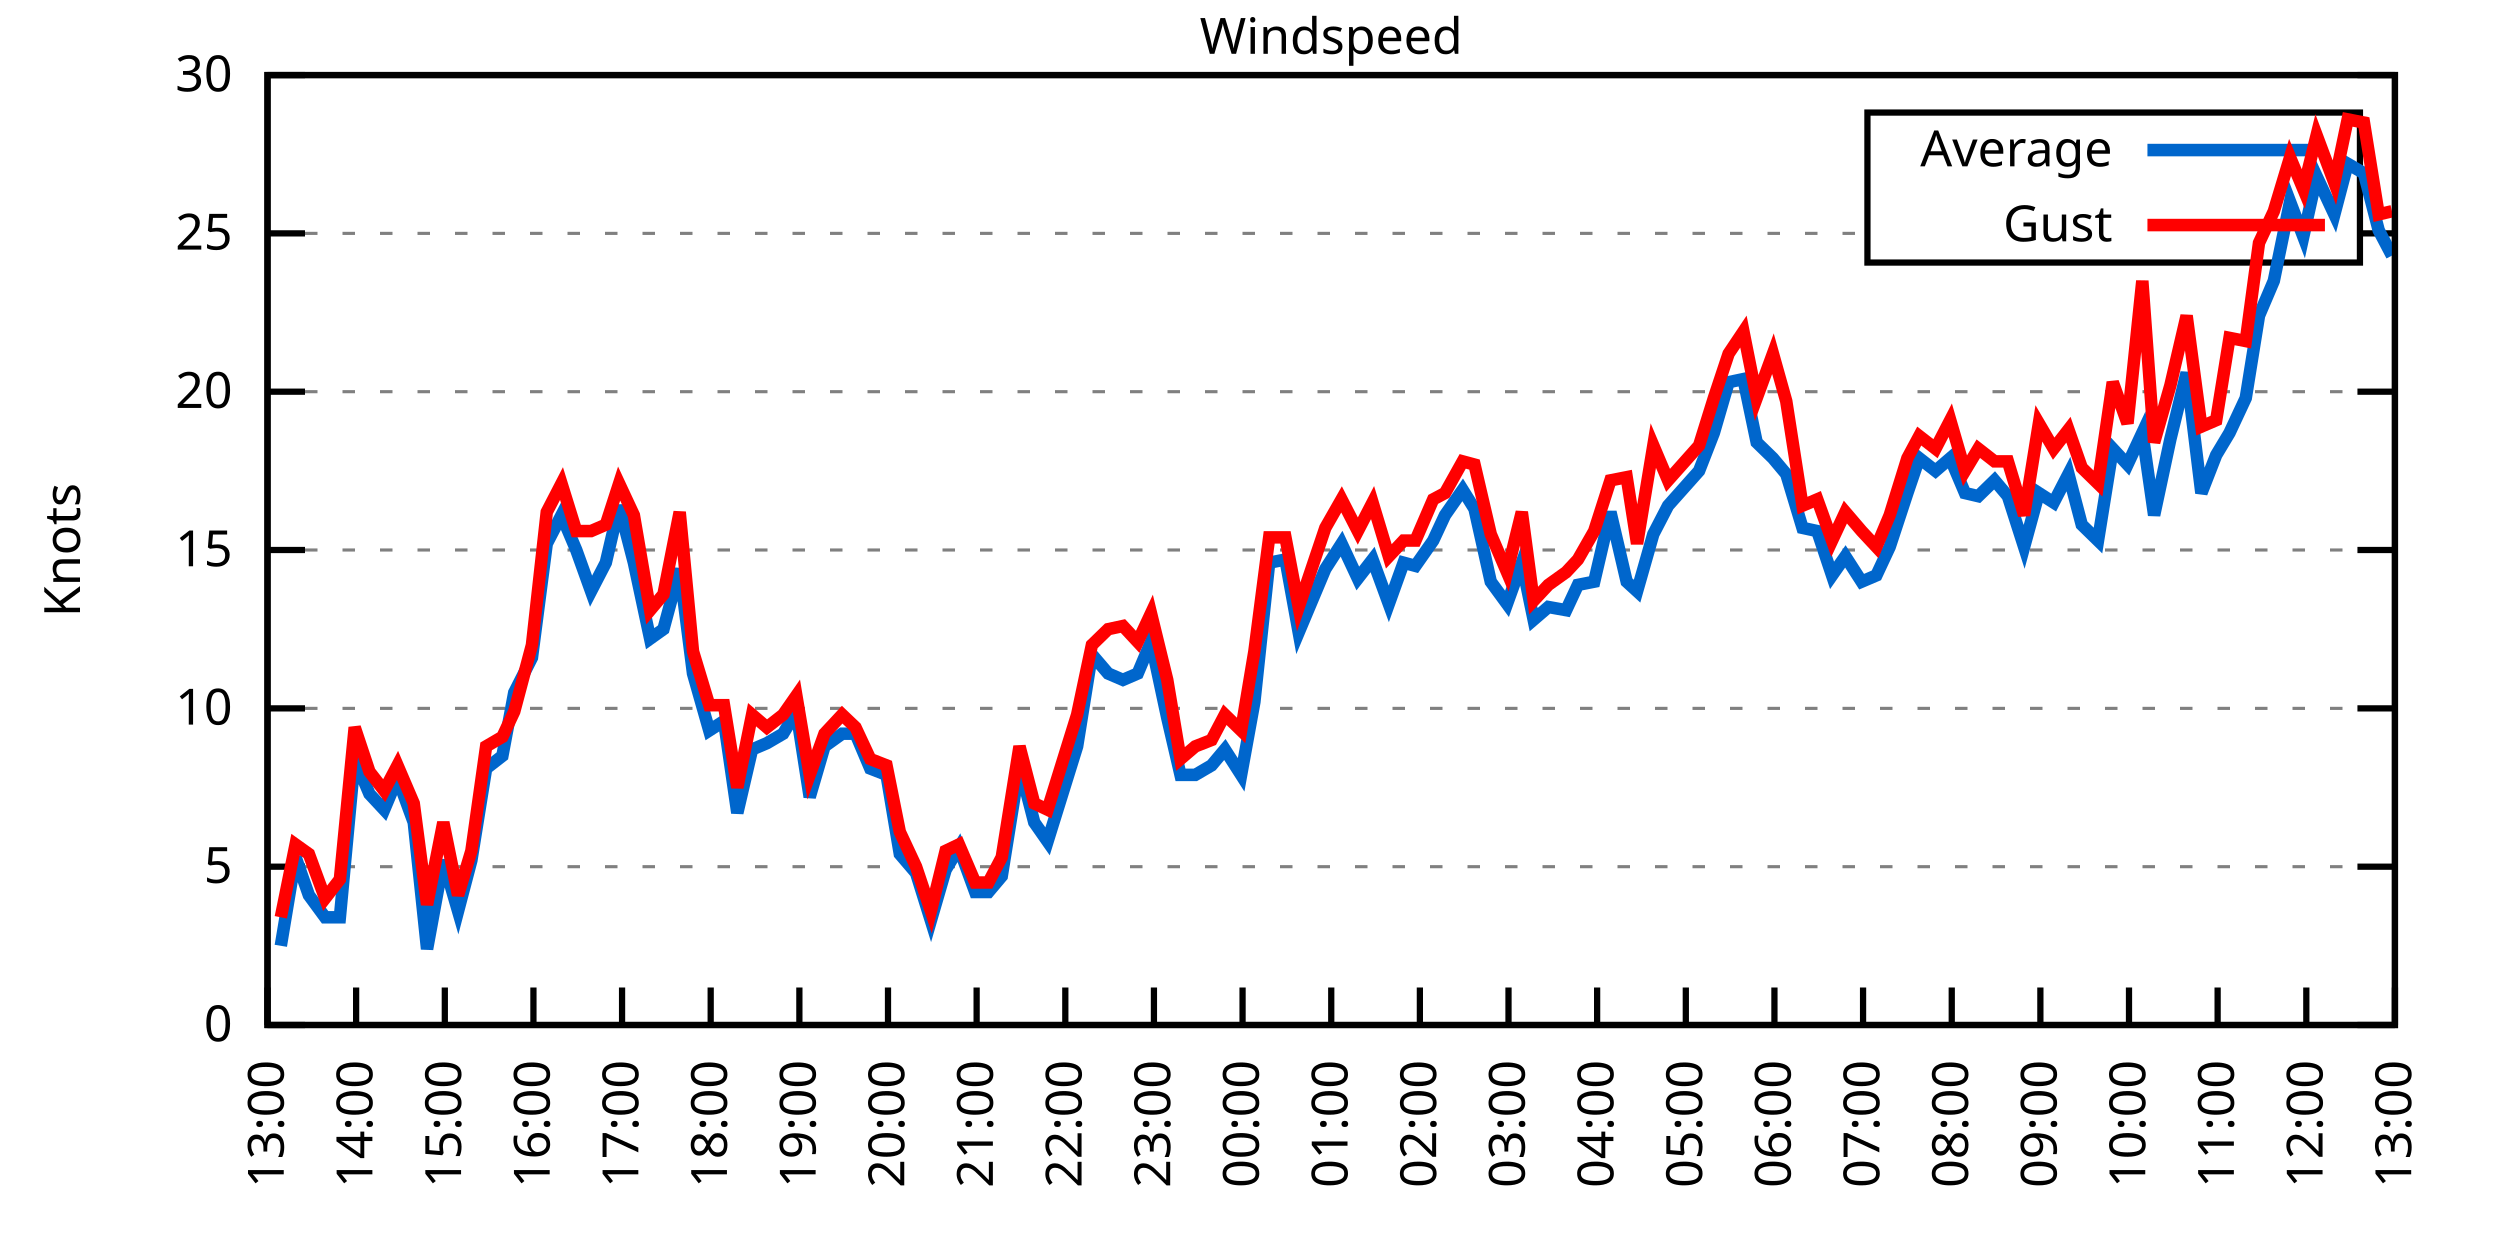
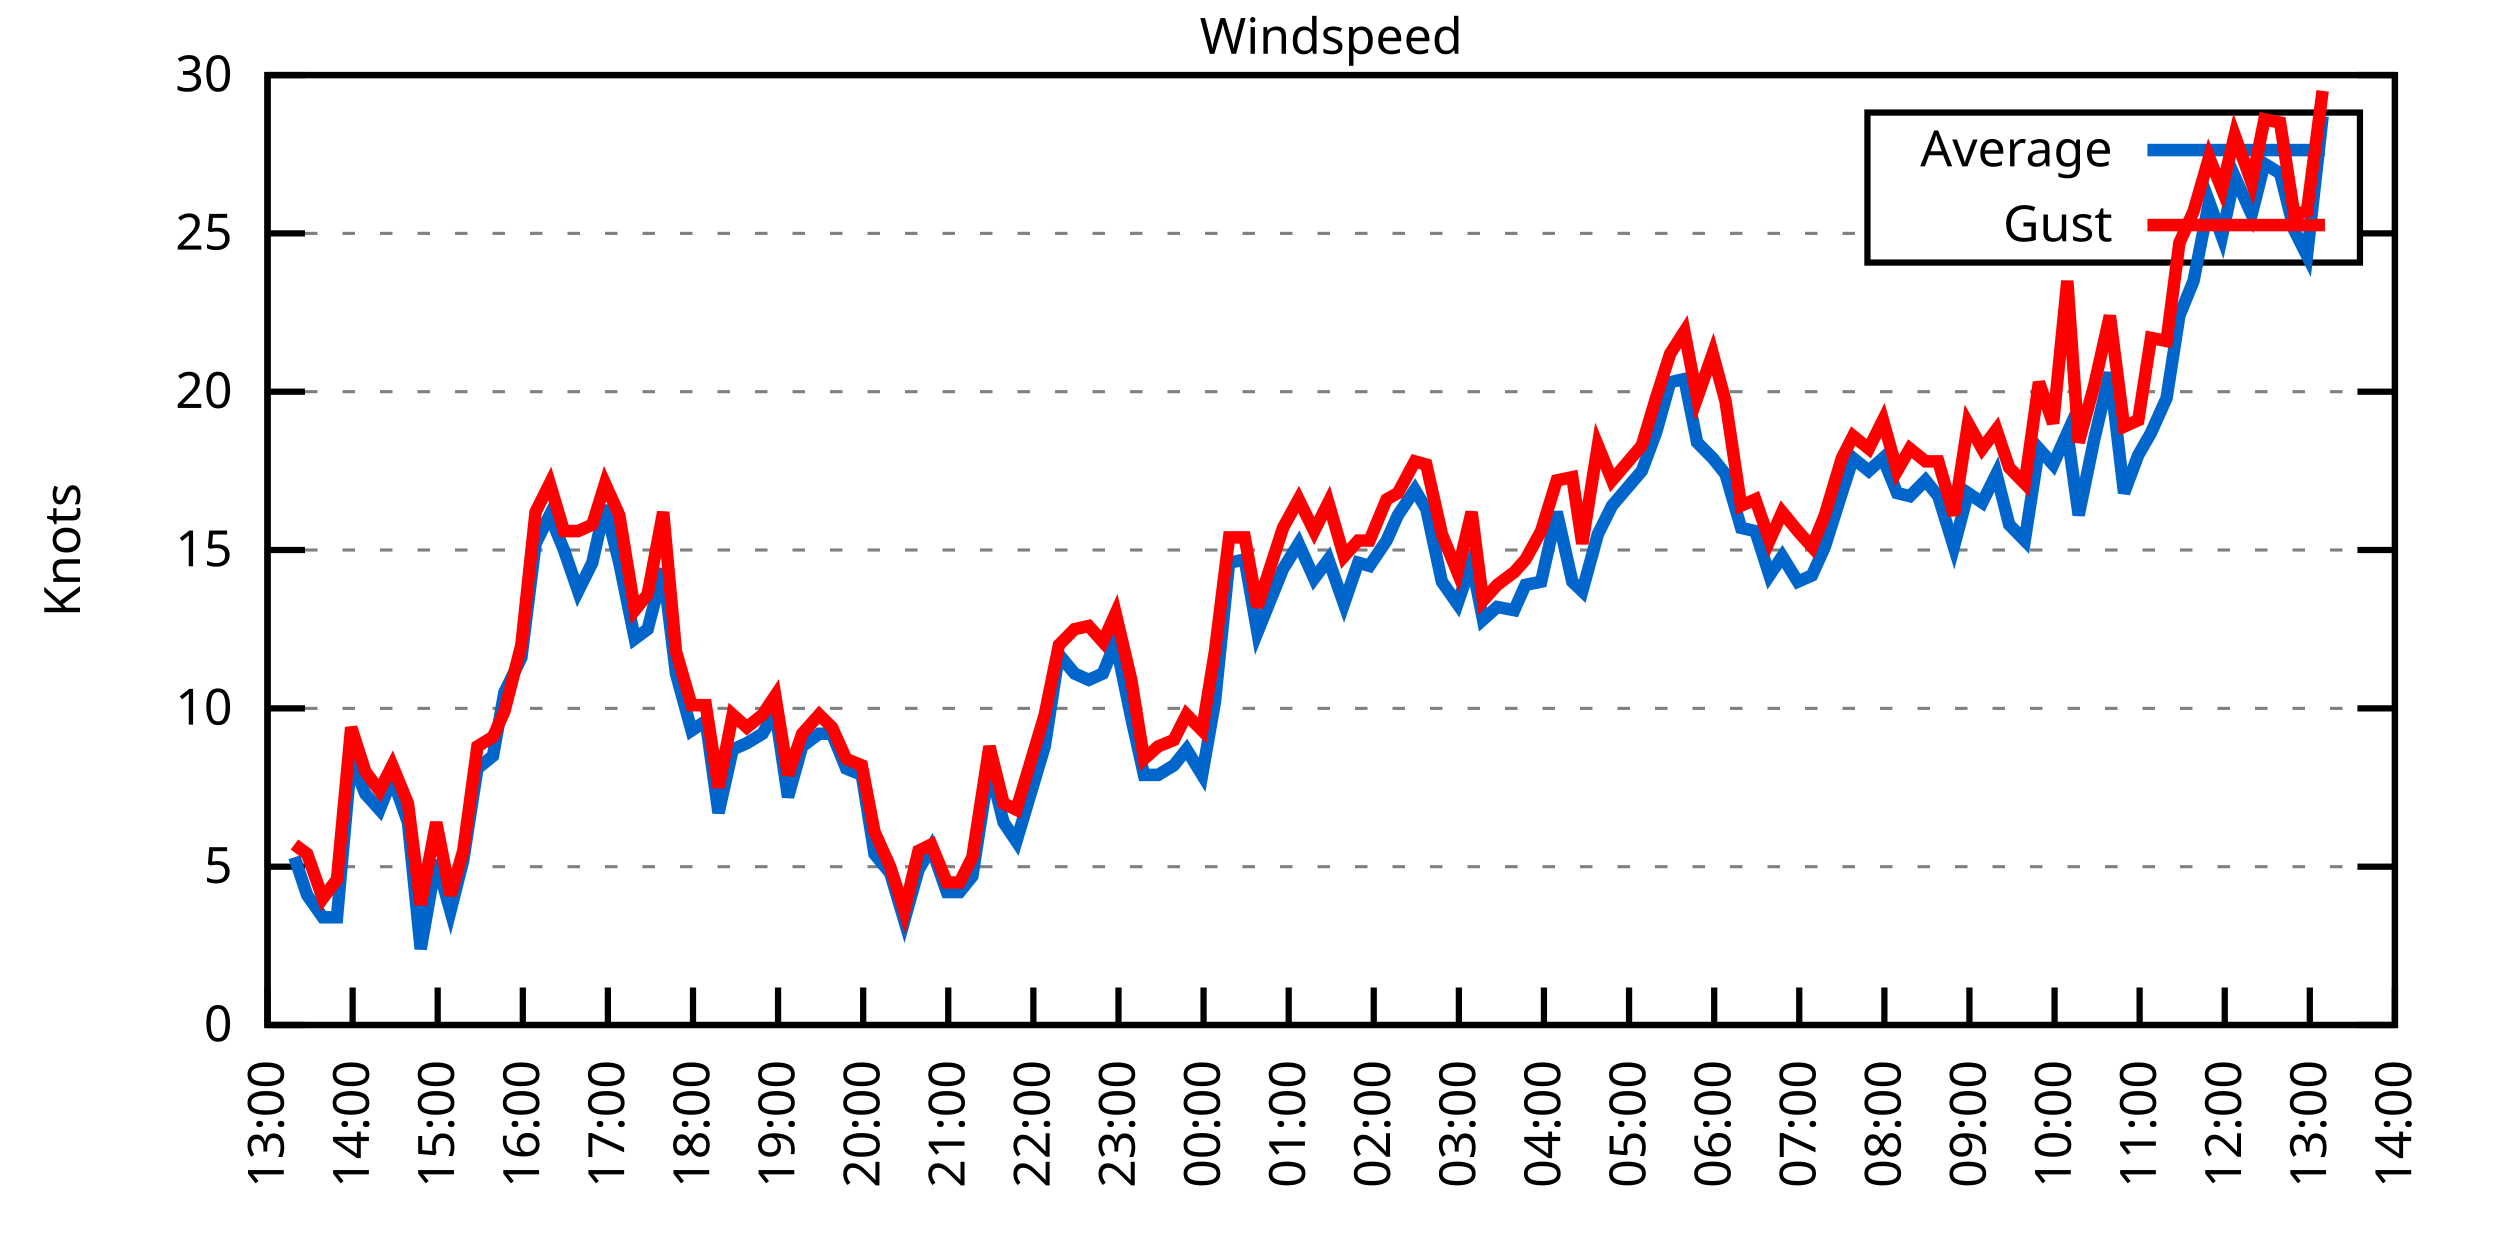
<svg xmlns="http://www.w3.org/2000/svg" xmlns:xlink="http://www.w3.org/1999/xlink" width="400" height="200" viewBox="0 0 400 200">
  <g id="gnuplot_canvas">
    <rect x="0" y="0" width="400" height="200" fill="none" />
    <defs>
      <circle id="gpDot" r="0.5" stroke-width="0.5" stroke="currentColor" />
      <path id="gpPt0" stroke-width="0.333" stroke="currentColor" d="M-1,0 h2 M0,-1 v2" />
      <path id="gpPt1" stroke-width="0.333" stroke="currentColor" d="M-1,-1 L1,1 M1,-1 L-1,1" />
      <path id="gpPt2" stroke-width="0.333" stroke="currentColor" d="M-1,0 L1,0 M0,-1 L0,1 M-1,-1 L1,1 M-1,1 L1,-1" />
      <rect id="gpPt3" stroke-width="0.333" stroke="currentColor" x="-1" y="-1" width="2" height="2" />
      <rect id="gpPt4" stroke-width="0.333" stroke="currentColor" fill="currentColor" x="-1" y="-1" width="2" height="2" />
      <circle id="gpPt5" stroke-width="0.333" stroke="currentColor" cx="0" cy="0" r="1" />
      <use xlink:href="#gpPt5" id="gpPt6" fill="currentColor" stroke="none" />
      <path id="gpPt7" stroke-width="0.333" stroke="currentColor" d="M0,-1.33 L-1.33,0.67 L1.33,0.67 z" />
      <use xlink:href="#gpPt7" id="gpPt8" fill="currentColor" stroke="none" />
      <use xlink:href="#gpPt7" id="gpPt9" stroke="currentColor" transform="rotate(180)" />
      <use xlink:href="#gpPt9" id="gpPt10" fill="currentColor" stroke="none" />
      <use xlink:href="#gpPt3" id="gpPt11" stroke="currentColor" transform="rotate(45)" />
      <use xlink:href="#gpPt11" id="gpPt12" fill="currentColor" stroke="none" />
      <path id="gpPt13" stroke-width="0.333" stroke="currentColor" d="M0,1.330 L1.265,0.411 L0.782,-1.067 L-0.782,-1.076 L-1.265,0.411 z" />
      <use xlink:href="#gpPt13" id="gpPt14" fill="currentColor" stroke="none" />
      <filter id="textbox" filterUnits="objectBoundingBox" x="0" y="0" height="1" width="1">
        <feFlood flood-color="white" flood-opacity="1" result="bgnd" />
        <feComposite in="SourceGraphic" in2="bgnd" operator="atop" />
      </filter>
      <filter id="greybox" filterUnits="objectBoundingBox" x="0" y="0" height="1" width="1">
        <feFlood flood-color="lightgrey" flood-opacity="1" result="grey" />
        <feComposite in="SourceGraphic" in2="grey" operator="atop" />
      </filter>
    </defs>
    <g fill="none" color="white" stroke="currentColor" stroke-width="1.00" stroke-linecap="butt" stroke-linejoin="miter">
</g>
    <g fill="none" color="black" stroke="currentColor" stroke-width="1.00" stroke-linecap="butt" stroke-linejoin="miter">
      <g stroke="none" shape-rendering="crispEdges">
        <polygon fill="rgb(255, 255, 255)" points="42.80,164.00 383.18,164.00 383.18,12.02 42.80,12.02 " />
      </g>
    </g>
    <g fill="none" color="black" stroke="currentColor" stroke-width="1.00" stroke-linecap="butt" stroke-linejoin="miter">
</g>
    <g fill="none" color="black" stroke="black" stroke-width="0.50" stroke-linecap="butt" stroke-linejoin="miter">
</g>
    <g fill="none" color="gray" stroke="currentColor" stroke-width="0.50" stroke-linecap="butt" stroke-linejoin="miter">
      <path stroke="gray" stroke-dasharray="2,4" class="gridline" d="M42.80,164.00 L383.19,164.00  " />
    </g>
    <g fill="none" color="gray" stroke="gray" stroke-width="1.00" stroke-linecap="butt" stroke-linejoin="miter">
</g>
    <g fill="none" color="black" stroke="currentColor" stroke-width="1.00" stroke-linecap="butt" stroke-linejoin="miter">
      <path stroke="black" d="M42.80,164.00 L48.80,164.00 M383.19,164.00 L377.19,164.00  " />
      <g transform="translate(37.20,166.60)" stroke="none" fill="black" font-family="Sans" font-size="8.00" text-anchor="end">
        <text>
          <tspan font-family="Sans"> 0</tspan>
        </text>
      </g>
    </g>
    <g fill="none" color="black" stroke="currentColor" stroke-width="1.00" stroke-linecap="butt" stroke-linejoin="miter">
</g>
    <g fill="none" color="black" stroke="black" stroke-width="0.50" stroke-linecap="butt" stroke-linejoin="miter">
</g>
    <g fill="none" color="gray" stroke="currentColor" stroke-width="0.50" stroke-linecap="butt" stroke-linejoin="miter">
      <path stroke="gray" stroke-dasharray="2,4" class="gridline" d="M42.80,138.67 L383.19,138.67  " />
    </g>
    <g fill="none" color="gray" stroke="gray" stroke-width="1.00" stroke-linecap="butt" stroke-linejoin="miter">
</g>
    <g fill="none" color="black" stroke="currentColor" stroke-width="1.00" stroke-linecap="butt" stroke-linejoin="miter">
      <path stroke="black" d="M42.80,138.67 L48.80,138.67 M383.19,138.67 L377.19,138.67  " />
      <g transform="translate(37.20,141.27)" stroke="none" fill="black" font-family="Sans" font-size="8.00" text-anchor="end">
        <text>
          <tspan font-family="Sans"> 5</tspan>
        </text>
      </g>
    </g>
    <g fill="none" color="black" stroke="currentColor" stroke-width="1.00" stroke-linecap="butt" stroke-linejoin="miter">
</g>
    <g fill="none" color="black" stroke="black" stroke-width="0.50" stroke-linecap="butt" stroke-linejoin="miter">
</g>
    <g fill="none" color="gray" stroke="currentColor" stroke-width="0.50" stroke-linecap="butt" stroke-linejoin="miter">
      <path stroke="gray" stroke-dasharray="2,4" class="gridline" d="M42.80,113.34 L383.19,113.34  " />
    </g>
    <g fill="none" color="gray" stroke="gray" stroke-width="1.00" stroke-linecap="butt" stroke-linejoin="miter">
</g>
    <g fill="none" color="black" stroke="currentColor" stroke-width="1.00" stroke-linecap="butt" stroke-linejoin="miter">
      <path stroke="black" d="M42.80,113.34 L48.80,113.34 M383.19,113.34 L377.19,113.34  " />
      <g transform="translate(37.20,115.94)" stroke="none" fill="black" font-family="Sans" font-size="8.00" text-anchor="end">
        <text>
          <tspan font-family="Sans"> 10</tspan>
        </text>
      </g>
    </g>
    <g fill="none" color="black" stroke="currentColor" stroke-width="1.00" stroke-linecap="butt" stroke-linejoin="miter">
</g>
    <g fill="none" color="black" stroke="black" stroke-width="0.50" stroke-linecap="butt" stroke-linejoin="miter">
</g>
    <g fill="none" color="gray" stroke="currentColor" stroke-width="0.50" stroke-linecap="butt" stroke-linejoin="miter">
      <path stroke="gray" stroke-dasharray="2,4" class="gridline" d="M42.80,88.00 L383.19,88.00  " />
    </g>
    <g fill="none" color="gray" stroke="gray" stroke-width="1.00" stroke-linecap="butt" stroke-linejoin="miter">
</g>
    <g fill="none" color="black" stroke="currentColor" stroke-width="1.00" stroke-linecap="butt" stroke-linejoin="miter">
      <path stroke="black" d="M42.80,88.00 L48.80,88.00 M383.19,88.00 L377.19,88.00  " />
      <g transform="translate(37.20,90.60)" stroke="none" fill="black" font-family="Sans" font-size="8.00" text-anchor="end">
        <text>
          <tspan font-family="Sans"> 15</tspan>
        </text>
      </g>
    </g>
    <g fill="none" color="black" stroke="currentColor" stroke-width="1.00" stroke-linecap="butt" stroke-linejoin="miter">
</g>
    <g fill="none" color="black" stroke="black" stroke-width="0.50" stroke-linecap="butt" stroke-linejoin="miter">
</g>
    <g fill="none" color="gray" stroke="currentColor" stroke-width="0.50" stroke-linecap="butt" stroke-linejoin="miter">
      <path stroke="gray" stroke-dasharray="2,4" class="gridline" d="M42.80,62.67 L383.19,62.67  " />
    </g>
    <g fill="none" color="gray" stroke="gray" stroke-width="1.00" stroke-linecap="butt" stroke-linejoin="miter">
</g>
    <g fill="none" color="black" stroke="currentColor" stroke-width="1.00" stroke-linecap="butt" stroke-linejoin="miter">
      <path stroke="black" d="M42.80,62.67 L48.80,62.67 M383.19,62.67 L377.19,62.67  " />
      <g transform="translate(37.20,65.27)" stroke="none" fill="black" font-family="Sans" font-size="8.00" text-anchor="end">
        <text>
          <tspan font-family="Sans"> 20</tspan>
        </text>
      </g>
    </g>
    <g fill="none" color="black" stroke="currentColor" stroke-width="1.00" stroke-linecap="butt" stroke-linejoin="miter">
</g>
    <g fill="none" color="black" stroke="black" stroke-width="0.50" stroke-linecap="butt" stroke-linejoin="miter">
</g>
    <g fill="none" color="gray" stroke="currentColor" stroke-width="0.50" stroke-linecap="butt" stroke-linejoin="miter">
      <path stroke="gray" stroke-dasharray="2,4" class="gridline" d="M42.80,37.34 L298.79,37.34 M377.59,37.34 L383.19,37.34  " />
    </g>
    <g fill="none" color="gray" stroke="gray" stroke-width="1.00" stroke-linecap="butt" stroke-linejoin="miter">
</g>
    <g fill="none" color="black" stroke="currentColor" stroke-width="1.00" stroke-linecap="butt" stroke-linejoin="miter">
      <path stroke="black" d="M42.80,37.34 L48.80,37.34 M383.19,37.34 L377.19,37.34  " />
      <g transform="translate(37.20,39.94)" stroke="none" fill="black" font-family="Sans" font-size="8.00" text-anchor="end">
        <text>
          <tspan font-family="Sans"> 25</tspan>
        </text>
      </g>
    </g>
    <g fill="none" color="black" stroke="currentColor" stroke-width="1.00" stroke-linecap="butt" stroke-linejoin="miter">
</g>
    <g fill="none" color="black" stroke="black" stroke-width="0.50" stroke-linecap="butt" stroke-linejoin="miter">
</g>
    <g fill="none" color="gray" stroke="currentColor" stroke-width="0.50" stroke-linecap="butt" stroke-linejoin="miter">
      <path stroke="gray" stroke-dasharray="2,4" class="gridline" d="M42.80,12.01 L383.19,12.01  " />
    </g>
    <g fill="none" color="gray" stroke="gray" stroke-width="1.00" stroke-linecap="butt" stroke-linejoin="miter">
</g>
    <g fill="none" color="black" stroke="currentColor" stroke-width="1.00" stroke-linecap="butt" stroke-linejoin="miter">
      <path stroke="black" d="M42.80,12.01 L48.80,12.01 M383.19,12.01 L377.19,12.01  " />
      <g transform="translate(37.20,14.61)" stroke="none" fill="black" font-family="Sans" font-size="8.00" text-anchor="end">
        <text>
          <tspan font-family="Sans"> 30</tspan>
        </text>
      </g>
    </g>
    <g fill="none" color="black" stroke="currentColor" stroke-width="1.00" stroke-linecap="butt" stroke-linejoin="miter">
      <path stroke="black" d="M42.80,164.00 L42.80,158.00  " />
      <g transform="translate(45.40,169.60) rotate(270.00)" stroke="none" fill="black" font-family="Sans" font-size="8.00" text-anchor="end">
        <text>
          <tspan font-family="Sans">13:00</tspan>
        </text>
      </g>
    </g>
    <g fill="none" color="black" stroke="currentColor" stroke-width="1.00" stroke-linecap="butt" stroke-linejoin="miter">
-       <path stroke="black" d="M56.98,164.00 L56.98,158.00  " />
-       <g transform="translate(59.58,169.60) rotate(270.00)" stroke="none" fill="black" font-family="Sans" font-size="8.00" text-anchor="end">
+       <path stroke="black" d="M56.42,164.00 L56.42,158.00  " />
+       <g transform="translate(59.02,169.60) rotate(270.00)" stroke="none" fill="black" font-family="Sans" font-size="8.00" text-anchor="end">
        <text>
          <tspan font-family="Sans">14:00</tspan>
        </text>
      </g>
    </g>
    <g fill="none" color="black" stroke="currentColor" stroke-width="1.00" stroke-linecap="butt" stroke-linejoin="miter">
-       <path stroke="black" d="M71.17,164.00 L71.17,158.00  " />
-       <g transform="translate(73.77,169.60) rotate(270.00)" stroke="none" fill="black" font-family="Sans" font-size="8.00" text-anchor="end">
+       <path stroke="black" d="M70.03,164.00 L70.03,158.00  " />
+       <g transform="translate(72.63,169.60) rotate(270.00)" stroke="none" fill="black" font-family="Sans" font-size="8.00" text-anchor="end">
        <text>
          <tspan font-family="Sans">15:00</tspan>
        </text>
      </g>
    </g>
    <g fill="none" color="black" stroke="currentColor" stroke-width="1.00" stroke-linecap="butt" stroke-linejoin="miter">
-       <path stroke="black" d="M85.35,164.00 L85.35,158.00  " />
-       <g transform="translate(87.95,169.60) rotate(270.00)" stroke="none" fill="black" font-family="Sans" font-size="8.00" text-anchor="end">
+       <path stroke="black" d="M83.65,164.00 L83.65,158.00  " />
+       <g transform="translate(86.25,169.60) rotate(270.00)" stroke="none" fill="black" font-family="Sans" font-size="8.00" text-anchor="end">
        <text>
          <tspan font-family="Sans">16:00</tspan>
        </text>
      </g>
    </g>
    <g fill="none" color="black" stroke="currentColor" stroke-width="1.00" stroke-linecap="butt" stroke-linejoin="miter">
-       <path stroke="black" d="M99.53,164.00 L99.53,158.00  " />
-       <g transform="translate(102.13,169.60) rotate(270.00)" stroke="none" fill="black" font-family="Sans" font-size="8.00" text-anchor="end">
+       <path stroke="black" d="M97.26,164.00 L97.26,158.00  " />
+       <g transform="translate(99.86,169.60) rotate(270.00)" stroke="none" fill="black" font-family="Sans" font-size="8.00" text-anchor="end">
        <text>
          <tspan font-family="Sans">17:00</tspan>
        </text>
      </g>
    </g>
    <g fill="none" color="black" stroke="currentColor" stroke-width="1.00" stroke-linecap="butt" stroke-linejoin="miter">
-       <path stroke="black" d="M113.71,164.00 L113.71,158.00  " />
-       <g transform="translate(116.31,169.60) rotate(270.00)" stroke="none" fill="black" font-family="Sans" font-size="8.00" text-anchor="end">
+       <path stroke="black" d="M110.88,164.00 L110.88,158.00  " />
+       <g transform="translate(113.48,169.60) rotate(270.00)" stroke="none" fill="black" font-family="Sans" font-size="8.00" text-anchor="end">
        <text>
          <tspan font-family="Sans">18:00</tspan>
        </text>
      </g>
    </g>
    <g fill="none" color="black" stroke="currentColor" stroke-width="1.00" stroke-linecap="butt" stroke-linejoin="miter">
-       <path stroke="black" d="M127.90,164.00 L127.90,158.00  " />
-       <g transform="translate(130.50,169.60) rotate(270.00)" stroke="none" fill="black" font-family="Sans" font-size="8.00" text-anchor="end">
+       <path stroke="black" d="M124.49,164.00 L124.49,158.00  " />
+       <g transform="translate(127.09,169.60) rotate(270.00)" stroke="none" fill="black" font-family="Sans" font-size="8.00" text-anchor="end">
        <text>
          <tspan font-family="Sans">19:00</tspan>
        </text>
      </g>
    </g>
    <g fill="none" color="black" stroke="currentColor" stroke-width="1.00" stroke-linecap="butt" stroke-linejoin="miter">
-       <path stroke="black" d="M142.08,164.00 L142.08,158.00  " />
-       <g transform="translate(144.68,169.60) rotate(270.00)" stroke="none" fill="black" font-family="Sans" font-size="8.00" text-anchor="end">
+       <path stroke="black" d="M138.11,164.00 L138.11,158.00  " />
+       <g transform="translate(140.71,169.60) rotate(270.00)" stroke="none" fill="black" font-family="Sans" font-size="8.00" text-anchor="end">
        <text>
          <tspan font-family="Sans">20:00</tspan>
        </text>
      </g>
    </g>
    <g fill="none" color="black" stroke="currentColor" stroke-width="1.00" stroke-linecap="butt" stroke-linejoin="miter">
-       <path stroke="black" d="M156.26,164.00 L156.26,158.00  " />
-       <g transform="translate(158.86,169.60) rotate(270.00)" stroke="none" fill="black" font-family="Sans" font-size="8.00" text-anchor="end">
+       <path stroke="black" d="M151.72,164.00 L151.72,158.00  " />
+       <g transform="translate(154.32,169.60) rotate(270.00)" stroke="none" fill="black" font-family="Sans" font-size="8.00" text-anchor="end">
        <text>
          <tspan font-family="Sans">21:00</tspan>
        </text>
      </g>
    </g>
    <g fill="none" color="black" stroke="currentColor" stroke-width="1.00" stroke-linecap="butt" stroke-linejoin="miter">
-       <path stroke="black" d="M170.45,164.00 L170.45,158.00  " />
-       <g transform="translate(173.05,169.60) rotate(270.00)" stroke="none" fill="black" font-family="Sans" font-size="8.00" text-anchor="end">
+       <path stroke="black" d="M165.34,164.00 L165.34,158.00  " />
+       <g transform="translate(167.94,169.60) rotate(270.00)" stroke="none" fill="black" font-family="Sans" font-size="8.00" text-anchor="end">
        <text>
          <tspan font-family="Sans">22:00</tspan>
        </text>
      </g>
    </g>
    <g fill="none" color="black" stroke="currentColor" stroke-width="1.00" stroke-linecap="butt" stroke-linejoin="miter">
-       <path stroke="black" d="M184.63,164.00 L184.63,158.00  " />
-       <g transform="translate(187.23,169.60) rotate(270.00)" stroke="none" fill="black" font-family="Sans" font-size="8.00" text-anchor="end">
+       <path stroke="black" d="M178.96,164.00 L178.96,158.00  " />
+       <g transform="translate(181.56,169.60) rotate(270.00)" stroke="none" fill="black" font-family="Sans" font-size="8.00" text-anchor="end">
        <text>
          <tspan font-family="Sans">23:00</tspan>
        </text>
      </g>
    </g>
    <g fill="none" color="black" stroke="currentColor" stroke-width="1.00" stroke-linecap="butt" stroke-linejoin="miter">
-       <path stroke="black" d="M198.81,164.00 L198.81,158.00  " />
-       <g transform="translate(201.41,169.60) rotate(270.00)" stroke="none" fill="black" font-family="Sans" font-size="8.00" text-anchor="end">
+       <path stroke="black" d="M192.57,164.00 L192.57,158.00  " />
+       <g transform="translate(195.17,169.60) rotate(270.00)" stroke="none" fill="black" font-family="Sans" font-size="8.00" text-anchor="end">
        <text>
          <tspan font-family="Sans">00:00</tspan>
        </text>
      </g>
    </g>
    <g fill="none" color="black" stroke="currentColor" stroke-width="1.00" stroke-linecap="butt" stroke-linejoin="miter">
-       <path stroke="black" d="M213.00,164.00 L213.00,158.00  " />
-       <g transform="translate(215.60,169.60) rotate(270.00)" stroke="none" fill="black" font-family="Sans" font-size="8.00" text-anchor="end">
+       <path stroke="black" d="M206.19,164.00 L206.19,158.00  " />
+       <g transform="translate(208.79,169.60) rotate(270.00)" stroke="none" fill="black" font-family="Sans" font-size="8.00" text-anchor="end">
        <text>
          <tspan font-family="Sans">01:00</tspan>
        </text>
      </g>
    </g>
    <g fill="none" color="black" stroke="currentColor" stroke-width="1.00" stroke-linecap="butt" stroke-linejoin="miter">
-       <path stroke="black" d="M227.18,164.00 L227.18,158.00  " />
-       <g transform="translate(229.78,169.60) rotate(270.00)" stroke="none" fill="black" font-family="Sans" font-size="8.00" text-anchor="end">
+       <path stroke="black" d="M219.80,164.00 L219.80,158.00  " />
+       <g transform="translate(222.40,169.60) rotate(270.00)" stroke="none" fill="black" font-family="Sans" font-size="8.00" text-anchor="end">
        <text>
          <tspan font-family="Sans">02:00</tspan>
        </text>
      </g>
    </g>
    <g fill="none" color="black" stroke="currentColor" stroke-width="1.00" stroke-linecap="butt" stroke-linejoin="miter">
-       <path stroke="black" d="M241.36,164.00 L241.36,158.00  " />
-       <g transform="translate(243.96,169.60) rotate(270.00)" stroke="none" fill="black" font-family="Sans" font-size="8.00" text-anchor="end">
+       <path stroke="black" d="M233.42,164.00 L233.42,158.00  " />
+       <g transform="translate(236.02,169.60) rotate(270.00)" stroke="none" fill="black" font-family="Sans" font-size="8.00" text-anchor="end">
        <text>
          <tspan font-family="Sans">03:00</tspan>
        </text>
      </g>
    </g>
    <g fill="none" color="black" stroke="currentColor" stroke-width="1.00" stroke-linecap="butt" stroke-linejoin="miter">
-       <path stroke="black" d="M255.54,164.00 L255.54,158.00  " />
-       <g transform="translate(258.14,169.60) rotate(270.00)" stroke="none" fill="black" font-family="Sans" font-size="8.00" text-anchor="end">
+       <path stroke="black" d="M247.03,164.00 L247.03,158.00  " />
+       <g transform="translate(249.63,169.60) rotate(270.00)" stroke="none" fill="black" font-family="Sans" font-size="8.00" text-anchor="end">
        <text>
          <tspan font-family="Sans">04:00</tspan>
        </text>
      </g>
    </g>
    <g fill="none" color="black" stroke="currentColor" stroke-width="1.00" stroke-linecap="butt" stroke-linejoin="miter">
-       <path stroke="black" d="M269.73,164.00 L269.73,158.00  " />
-       <g transform="translate(272.33,169.60) rotate(270.00)" stroke="none" fill="black" font-family="Sans" font-size="8.00" text-anchor="end">
+       <path stroke="black" d="M260.65,164.00 L260.65,158.00  " />
+       <g transform="translate(263.25,169.60) rotate(270.00)" stroke="none" fill="black" font-family="Sans" font-size="8.00" text-anchor="end">
        <text>
          <tspan font-family="Sans">05:00</tspan>
        </text>
      </g>
    </g>
    <g fill="none" color="black" stroke="currentColor" stroke-width="1.00" stroke-linecap="butt" stroke-linejoin="miter">
-       <path stroke="black" d="M283.91,164.00 L283.91,158.00  " />
-       <g transform="translate(286.51,169.60) rotate(270.00)" stroke="none" fill="black" font-family="Sans" font-size="8.00" text-anchor="end">
+       <path stroke="black" d="M274.27,164.00 L274.27,158.00  " />
+       <g transform="translate(276.87,169.60) rotate(270.00)" stroke="none" fill="black" font-family="Sans" font-size="8.00" text-anchor="end">
        <text>
          <tspan font-family="Sans">06:00</tspan>
        </text>
      </g>
    </g>
    <g fill="none" color="black" stroke="currentColor" stroke-width="1.00" stroke-linecap="butt" stroke-linejoin="miter">
-       <path stroke="black" d="M298.09,164.00 L298.09,158.00  " />
-       <g transform="translate(300.69,169.60) rotate(270.00)" stroke="none" fill="black" font-family="Sans" font-size="8.00" text-anchor="end">
+       <path stroke="black" d="M287.88,164.00 L287.88,158.00  " />
+       <g transform="translate(290.48,169.60) rotate(270.00)" stroke="none" fill="black" font-family="Sans" font-size="8.00" text-anchor="end">
        <text>
          <tspan font-family="Sans">07:00</tspan>
        </text>
      </g>
    </g>
    <g fill="none" color="black" stroke="currentColor" stroke-width="1.00" stroke-linecap="butt" stroke-linejoin="miter">
-       <path stroke="black" d="M312.28,164.00 L312.28,158.00  " />
-       <g transform="translate(314.88,169.60) rotate(270.00)" stroke="none" fill="black" font-family="Sans" font-size="8.00" text-anchor="end">
+       <path stroke="black" d="M301.50,164.00 L301.50,158.00  " />
+       <g transform="translate(304.10,169.60) rotate(270.00)" stroke="none" fill="black" font-family="Sans" font-size="8.00" text-anchor="end">
        <text>
          <tspan font-family="Sans">08:00</tspan>
        </text>
      </g>
    </g>
    <g fill="none" color="black" stroke="currentColor" stroke-width="1.00" stroke-linecap="butt" stroke-linejoin="miter">
-       <path stroke="black" d="M326.46,164.00 L326.46,158.00  " />
-       <g transform="translate(329.06,169.60) rotate(270.00)" stroke="none" fill="black" font-family="Sans" font-size="8.00" text-anchor="end">
+       <path stroke="black" d="M315.11,164.00 L315.11,158.00  " />
+       <g transform="translate(317.71,169.60) rotate(270.00)" stroke="none" fill="black" font-family="Sans" font-size="8.00" text-anchor="end">
        <text>
          <tspan font-family="Sans">09:00</tspan>
        </text>
      </g>
    </g>
    <g fill="none" color="black" stroke="currentColor" stroke-width="1.00" stroke-linecap="butt" stroke-linejoin="miter">
-       <path stroke="black" d="M340.64,164.00 L340.64,158.00  " />
-       <g transform="translate(343.24,169.60) rotate(270.00)" stroke="none" fill="black" font-family="Sans" font-size="8.00" text-anchor="end">
+       <path stroke="black" d="M328.73,164.00 L328.73,158.00  " />
+       <g transform="translate(331.33,169.60) rotate(270.00)" stroke="none" fill="black" font-family="Sans" font-size="8.00" text-anchor="end">
        <text>
          <tspan font-family="Sans">10:00</tspan>
        </text>
      </g>
    </g>
    <g fill="none" color="black" stroke="currentColor" stroke-width="1.00" stroke-linecap="butt" stroke-linejoin="miter">
-       <path stroke="black" d="M354.82,164.00 L354.82,158.00  " />
-       <g transform="translate(357.42,169.60) rotate(270.00)" stroke="none" fill="black" font-family="Sans" font-size="8.00" text-anchor="end">
+       <path stroke="black" d="M342.34,164.00 L342.34,158.00  " />
+       <g transform="translate(344.94,169.60) rotate(270.00)" stroke="none" fill="black" font-family="Sans" font-size="8.00" text-anchor="end">
        <text>
          <tspan font-family="Sans">11:00</tspan>
        </text>
      </g>
    </g>
    <g fill="none" color="black" stroke="currentColor" stroke-width="1.00" stroke-linecap="butt" stroke-linejoin="miter">
-       <path stroke="black" d="M369.01,164.00 L369.01,158.00  " />
-       <g transform="translate(371.61,169.60) rotate(270.00)" stroke="none" fill="black" font-family="Sans" font-size="8.00" text-anchor="end">
+       <path stroke="black" d="M355.96,164.00 L355.96,158.00  " />
+       <g transform="translate(358.56,169.60) rotate(270.00)" stroke="none" fill="black" font-family="Sans" font-size="8.00" text-anchor="end">
        <text>
          <tspan font-family="Sans">12:00</tspan>
+         </text>
+       </g>
+     </g>
+     <g fill="none" color="black" stroke="currentColor" stroke-width="1.00" stroke-linecap="butt" stroke-linejoin="miter">
+       <path stroke="black" d="M369.57,164.00 L369.57,158.00  " />
+       <g transform="translate(372.17,169.60) rotate(270.00)" stroke="none" fill="black" font-family="Sans" font-size="8.00" text-anchor="end">
+         <text>
+           <tspan font-family="Sans">13:00</tspan>
        </text>
      </g>
    </g>
    <g fill="none" color="black" stroke="currentColor" stroke-width="1.00" stroke-linecap="butt" stroke-linejoin="miter">
      <path stroke="black" d="M383.19,164.00 L383.19,158.00  " />
      <g transform="translate(385.79,169.60) rotate(270.00)" stroke="none" fill="black" font-family="Sans" font-size="8.00" text-anchor="end">
        <text>
-           <tspan font-family="Sans">13:00</tspan>
+           <tspan font-family="Sans">14:00</tspan>
        </text>
      </g>
    </g>
    <g fill="none" color="black" stroke="currentColor" stroke-width="1.00" stroke-linecap="butt" stroke-linejoin="miter">
</g>
    <g fill="none" color="black" stroke="currentColor" stroke-width="1.00" stroke-linecap="butt" stroke-linejoin="miter">
      <path stroke="black" d="M42.80,12.01 L42.80,164.00 L383.19,164.00 L383.19,12.01 L42.80,12.01 Z  " />
    </g>
    <g fill="none" color="black" stroke="currentColor" stroke-width="1.00" stroke-linecap="butt" stroke-linejoin="miter">
</g>
    <g fill="none" color="black" stroke="currentColor" stroke-width="1.00" stroke-linecap="butt" stroke-linejoin="miter">
      <path stroke="black" d="M298.79,42.01 L298.79,18.01 L377.59,18.01 L377.59,42.01 L298.79,42.01 Z  " />
    </g>
    <g id="Windspeed_plot_1">
      <g fill="none" color="white" stroke="black" stroke-width="2.00" stroke-linecap="butt" stroke-linejoin="miter">
</g>
      <g fill="none" color="black" stroke="currentColor" stroke-width="2.00" stroke-linecap="butt" stroke-linejoin="miter">
        <g transform="translate(337.99,26.61)" stroke="none" fill="black" font-family="Sans" font-size="8.00" text-anchor="end">
          <text>
            <tspan font-family="Sans">Average</tspan>
          </text>
        </g>
      </g>
      <g fill="none" color="black" stroke="currentColor" stroke-width="2.00" stroke-linecap="butt" stroke-linejoin="miter">
-         <path stroke="rgb(  0, 102, 204)" d="M343.59,24.01 L371.99,24.01 M44.93,151.33 L47.29,137.15 L49.42,143.23 L52.02,146.77 L54.38,146.77 L56.75,121.44   L59.11,127.02 L61.47,129.55 L63.60,124.48 L66.20,131.58 L68.33,151.84 L70.93,137.66 L73.29,145.76 L75.42,137.66   L77.78,122.96 L80.38,120.94 L82.28,110.80 L85.11,105.23 L87.48,86.99 L89.84,82.43 L92.20,88.00 L94.57,94.59   L96.93,90.03 L99.06,80.91 L101.42,90.03 L104.02,102.19 L106.15,100.67 L108.75,91.04 L110.88,107.76 L113.48,116.88   L115.84,115.36 L117.97,130.06 L120.33,119.92 L122.70,118.91 L125.30,117.39 L127.42,113.84 L129.55,127.52 L131.92,119.42   L134.75,117.39 L136.88,117.39 L139.24,122.96 L141.84,123.98 L143.97,136.64 L146.57,139.68 L148.94,147.28 L151.30,139.17   L153.43,135.63 L156.03,142.72 L158.15,142.72 L160.28,140.19 L163.12,122.46 L165.48,131.58 L167.61,134.62 L172.34,119.42   L174.70,104.72 L177.30,107.76 L179.67,108.78 L182.03,107.76 L184.16,102.70 L186.76,114.86 L188.88,123.98 L191.25,123.98   L193.85,122.46 L195.98,119.92 L198.58,123.98 L200.70,112.32 L203.07,90.03 L205.67,89.52 L207.79,101.18 L212.05,91.04   L214.65,86.99 L217.25,92.56 L219.61,89.52 L222.21,96.62 L224.58,90.03 L226.47,90.54 L229.31,86.49 L231.20,82.43   L234.03,78.38 L235.92,81.42 L238.52,93.07 L241.12,96.62 L243.49,90.03 L245.38,99.15 L247.74,97.12 L250.58,97.63   L252.47,93.58 L255.07,93.07 L257.67,81.93 L260.27,93.07 L261.93,94.59 L264.53,85.47 L266.89,80.91 L271.85,75.34   L274.22,69.26 L276.58,61.15 L278.95,60.65 L281.07,70.78 L283.67,73.31 L285.80,75.85 L288.40,84.46 L290.76,84.97   L293.13,92.06 L295.26,89.02 L297.86,93.07 L300.22,92.06 L302.35,87.50 L305.18,78.89 L307.08,73.31 L309.68,75.34   L312.04,73.31 L314.40,78.89 L316.53,79.39 L319.13,76.86 L321.26,79.39 L323.86,87.50 L326.22,78.89 L328.59,80.41   L330.95,75.85 L333.08,83.95 L335.68,86.49 L338.04,71.79 L340.40,74.33 L342.77,69.26 L344.66,82.43 L347.26,70.27   L349.86,59.63 L352.22,78.89 L354.59,72.81 L356.72,69.26 L359.32,63.69 L361.44,50.51 L363.81,44.94 L366.41,32.28   L368.53,37.85 L370.66,28.22 L373.50,34.30 L375.63,26.20 L378.23,27.72 L380.59,36.84 L382.72,40.89  " />
+         <path stroke="rgb(  0, 102, 204)" d="M343.59,24.01 L371.99,24.01 M47.11,137.15 L49.15,143.23 L51.65,146.77 L53.92,146.77 L56.19,121.44 L58.46,127.02   L60.73,129.55 L62.77,124.48 L65.27,131.58 L67.31,151.84 L69.80,137.66 L72.07,145.76 L74.12,137.66 L76.39,122.96   L78.88,120.94 L80.70,110.80 L83.42,105.23 L85.69,86.99 L87.96,82.43 L90.23,88.00 L92.50,94.59 L94.77,90.03   L96.81,80.91 L99.08,90.03 L101.57,102.19 L103.62,100.67 L106.11,91.04 L108.15,107.76 L110.65,116.88 L112.92,115.36   L114.96,130.06 L117.23,119.92 L119.50,118.91 L122.00,117.39 L124.04,113.84 L126.08,127.52 L128.35,119.42 L131.07,117.39   L133.12,117.39 L135.39,122.96 L137.88,123.98 L139.92,136.64 L142.42,139.68 L144.69,147.28 L146.96,139.17 L149.00,135.63   L151.50,142.72 L153.54,142.72 L155.58,140.19 L158.31,122.46 L160.57,131.58 L162.62,134.62 L167.16,119.42 L169.43,104.72   L171.92,107.76 L174.19,108.78 L176.46,107.76 L178.50,102.70 L181.00,114.86 L183.04,123.98 L185.31,123.98 L187.81,122.46   L189.85,119.92 L192.34,123.98 L194.39,112.32 L196.66,90.03 L199.15,89.52 L201.19,101.18 L205.28,91.04 L207.78,86.99   L210.27,92.56 L212.54,89.52 L215.04,96.62 L217.31,90.03 L219.12,90.54 L221.85,86.49 L223.66,82.43 L226.38,78.38   L228.20,81.42 L230.70,93.07 L233.19,96.62 L235.46,90.03 L237.28,99.15 L239.55,97.12 L242.27,97.63 L244.08,93.58   L246.58,93.07 L249.08,81.93 L251.57,93.07 L253.16,94.59 L255.66,85.47 L257.93,80.91 L262.69,75.34 L264.96,69.26   L267.23,61.15 L269.50,60.65 L271.54,70.78 L274.04,73.31 L276.08,75.85 L278.58,84.46 L280.85,84.97 L283.12,92.06   L285.16,89.02 L287.65,93.07 L289.92,92.06 L291.97,87.50 L294.69,78.89 L296.50,73.31 L299.00,75.34 L301.27,73.31   L303.54,78.89 L305.58,79.39 L308.08,76.86 L310.12,79.39 L312.62,87.50 L314.89,78.89 L317.15,80.41 L319.42,75.85   L321.47,83.95 L323.96,86.49 L326.23,71.79 L328.50,74.33 L330.77,69.26 L332.59,82.43 L335.08,70.27 L337.58,59.63   L339.85,78.89 L342.12,72.81 L344.16,69.26 L346.65,63.69 L348.70,50.51 L350.97,44.94 L353.46,32.28 L355.50,37.85   L357.55,28.22 L360.27,34.30 L362.31,26.20 L364.81,27.72 L367.08,36.84 L369.12,40.89 L371.62,18.60  " />
      </g>
    </g>
    <g id="Windspeed_plot_2">
      <g fill="none" color="black" stroke="currentColor" stroke-width="2.00" stroke-linecap="butt" stroke-linejoin="miter">
        <g transform="translate(337.99,38.61)" stroke="none" fill="black" font-family="Sans" font-size="8.00" text-anchor="end">
          <text>
            <tspan font-family="Sans">Gust</tspan>
          </text>
        </g>
      </g>
      <g fill="none" color="black" stroke="currentColor" stroke-width="2.00" stroke-linecap="butt" stroke-linejoin="miter">
-         <path stroke="rgb(255,   0,   0)" d="M343.59,36.01 L371.99,36.01 M44.93,146.77 L47.29,135.12 L49.42,136.64 L52.02,143.73 L54.38,140.69 L56.75,116.38   L59.11,123.47 L61.47,126.51 L63.60,122.46 L66.20,128.54 L68.33,144.75 L70.93,131.58 L73.29,143.23 L75.42,136.14   L77.78,119.42 L80.38,117.90 L82.28,113.84 L85.11,103.20 L87.48,81.93 L89.84,77.37 L92.20,84.97 L94.57,84.97   L96.93,83.95 L99.06,77.37 L101.42,82.43 L104.02,97.63 L106.15,95.10 L108.75,81.93 L110.88,104.22 L113.48,112.83   L115.84,112.83 L117.97,126.00 L120.33,114.35 L122.70,116.38 L125.30,114.35 L127.42,111.31 L129.55,123.98 L131.92,117.39   L134.75,114.35 L136.88,116.38 L139.24,121.44 L141.84,122.46 L143.97,133.10 L146.57,138.67 L148.94,145.76 L151.30,136.14   L153.43,135.12 L156.03,141.20 L158.15,141.20 L160.28,137.15 L163.12,119.42 L165.48,128.54 L167.61,129.55 L172.34,114.35   L174.70,103.20 L177.30,100.67 L179.67,100.16 L182.03,102.70 L184.16,98.14 L186.76,108.78 L188.88,121.44 L191.25,119.42   L193.85,118.40 L195.98,114.35 L198.58,116.88 L200.70,104.22 L203.07,85.98 L205.67,85.98 L207.79,97.12 L212.05,84.46   L214.65,79.90 L217.25,84.97 L219.61,80.41 L222.21,89.02 L224.58,86.49 L226.47,86.49 L229.31,79.90 L231.20,78.89   L234.03,73.82 L235.92,74.33 L238.52,85.47 L241.12,91.55 L243.49,81.93 L245.38,96.11 L247.74,93.58 L250.58,91.55   L252.47,89.52 L255.07,84.97 L257.67,76.86 L260.27,76.35 L261.93,86.99 L264.53,71.29 L266.89,76.86 L271.85,71.29   L274.22,63.69 L276.58,56.59 L278.95,53.05 L281.07,63.69 L283.67,56.59 L285.80,64.19 L288.40,80.91 L290.76,79.90   L293.13,86.49 L295.26,81.93 L297.86,84.97 L300.22,87.50 L302.35,82.43 L305.18,73.31 L307.08,69.77 L309.68,71.79   L312.04,67.23 L314.40,75.34 L316.53,71.79 L319.13,73.82 L321.26,73.82 L323.86,82.43 L326.22,67.74 L328.59,71.79   L330.95,68.75 L333.08,74.83 L335.68,77.37 L338.04,61.15 L340.40,67.74 L342.77,44.94 L344.66,70.78 L347.26,61.66   L349.86,50.51 L352.22,68.25 L354.59,67.23 L356.72,54.06 L359.32,54.57 L361.44,38.86 L363.81,33.80 L366.41,25.18   L368.53,30.25 L370.66,21.64 L373.50,29.24 L375.63,19.10 L378.23,19.61 L380.59,34.30 L382.72,33.80  " />
+         <path stroke="rgb(255,   0,   0)" d="M343.59,36.01 L371.99,36.01 M47.11,135.12 L49.15,136.64 L51.65,143.73 L53.92,140.69 L56.19,116.38 L58.46,123.47   L60.73,126.51 L62.77,122.46 L65.27,128.54 L67.31,144.75 L69.80,131.58 L72.07,143.23 L74.12,136.14 L76.39,119.42   L78.88,117.90 L80.70,113.84 L83.42,103.20 L85.69,81.93 L87.96,77.37 L90.23,84.97 L92.50,84.97 L94.77,83.95   L96.81,77.37 L99.08,82.43 L101.57,97.63 L103.62,95.10 L106.11,81.93 L108.15,104.22 L110.65,112.83 L112.92,112.83   L114.96,126.00 L117.23,114.35 L119.50,116.38 L122.00,114.35 L124.04,111.31 L126.08,123.98 L128.35,117.39 L131.07,114.35   L133.12,116.38 L135.39,121.44 L137.88,122.46 L139.92,133.10 L142.42,138.67 L144.69,145.76 L146.96,136.14 L149.00,135.12   L151.50,141.20 L153.54,141.20 L155.58,137.15 L158.31,119.42 L160.57,128.54 L162.62,129.55 L167.16,114.35 L169.43,103.20   L171.92,100.67 L174.19,100.16 L176.46,102.70 L178.50,98.14 L181.00,108.78 L183.04,121.44 L185.31,119.42 L187.81,118.40   L189.85,114.35 L192.34,116.88 L194.39,104.22 L196.66,85.98 L199.15,85.98 L201.19,97.12 L205.28,84.46 L207.78,79.90   L210.27,84.97 L212.54,80.41 L215.04,89.02 L217.31,86.49 L219.12,86.49 L221.85,79.90 L223.66,78.89 L226.38,73.82   L228.20,74.33 L230.70,85.47 L233.19,91.55 L235.46,81.93 L237.28,96.11 L239.55,93.58 L242.27,91.55 L244.08,89.52   L246.58,84.97 L249.08,76.86 L251.57,76.35 L253.16,86.99 L255.66,71.29 L257.93,76.86 L262.69,71.29 L264.96,63.69   L267.23,56.59 L269.50,53.05 L271.54,63.69 L274.04,56.59 L276.08,64.19 L278.58,80.91 L280.85,79.90 L283.12,86.49   L285.16,81.93 L287.65,84.97 L289.92,87.50 L291.97,82.43 L294.69,73.31 L296.50,69.77 L299.00,71.79 L301.27,67.23   L303.54,75.34 L305.58,71.79 L308.08,73.82 L310.12,73.82 L312.62,82.43 L314.89,67.74 L317.15,71.79 L319.42,68.75   L321.47,74.83 L323.96,77.37 L326.23,61.15 L328.50,67.74 L330.77,44.94 L332.59,70.78 L335.08,61.66 L337.58,50.51   L339.85,68.25 L342.12,67.23 L344.16,54.06 L346.65,54.57 L348.70,38.86 L350.97,33.80 L353.46,25.18 L355.50,30.25   L357.55,21.64 L360.27,29.24 L362.31,19.10 L364.81,19.61 L367.08,34.30 L369.12,33.80 L371.62,14.54  " />
      </g>
    </g>
    <g fill="none" color="black" stroke="currentColor" stroke-width="2.00" stroke-linecap="butt" stroke-linejoin="miter">
</g>
    <g fill="none" color="black" stroke="black" stroke-width="1.00" stroke-linecap="butt" stroke-linejoin="miter">
</g>
    <g fill="none" color="black" stroke="currentColor" stroke-width="1.00" stroke-linecap="butt" stroke-linejoin="miter">
      <path stroke="black" d="M42.80,12.01 L42.80,164.00 L383.19,164.00 L383.19,12.01 L42.80,12.01 Z  " />
      <g transform="translate(12.80,88.01) rotate(270.00)" stroke="none" fill="black" font-family="Sans" font-size="8.00" text-anchor="middle">
        <text>
          <tspan font-family="Sans">Knots</tspan>
        </text>
      </g>
    </g>
    <g fill="none" color="black" stroke="currentColor" stroke-width="1.00" stroke-linecap="butt" stroke-linejoin="miter">
</g>
    <g fill="none" color="black" stroke="currentColor" stroke-width="1.00" stroke-linecap="butt" stroke-linejoin="miter">
      <g transform="translate(212.99,8.61)" stroke="none" fill="black" font-family="Sans" font-size="8.00" text-anchor="middle">
        <text>
          <tspan font-family="Sans">Windspeed</tspan>
        </text>
      </g>
    </g>
    <g fill="none" color="black" stroke="currentColor" stroke-width="1.00" stroke-linecap="butt" stroke-linejoin="miter">
</g>
  </g>
</svg>
